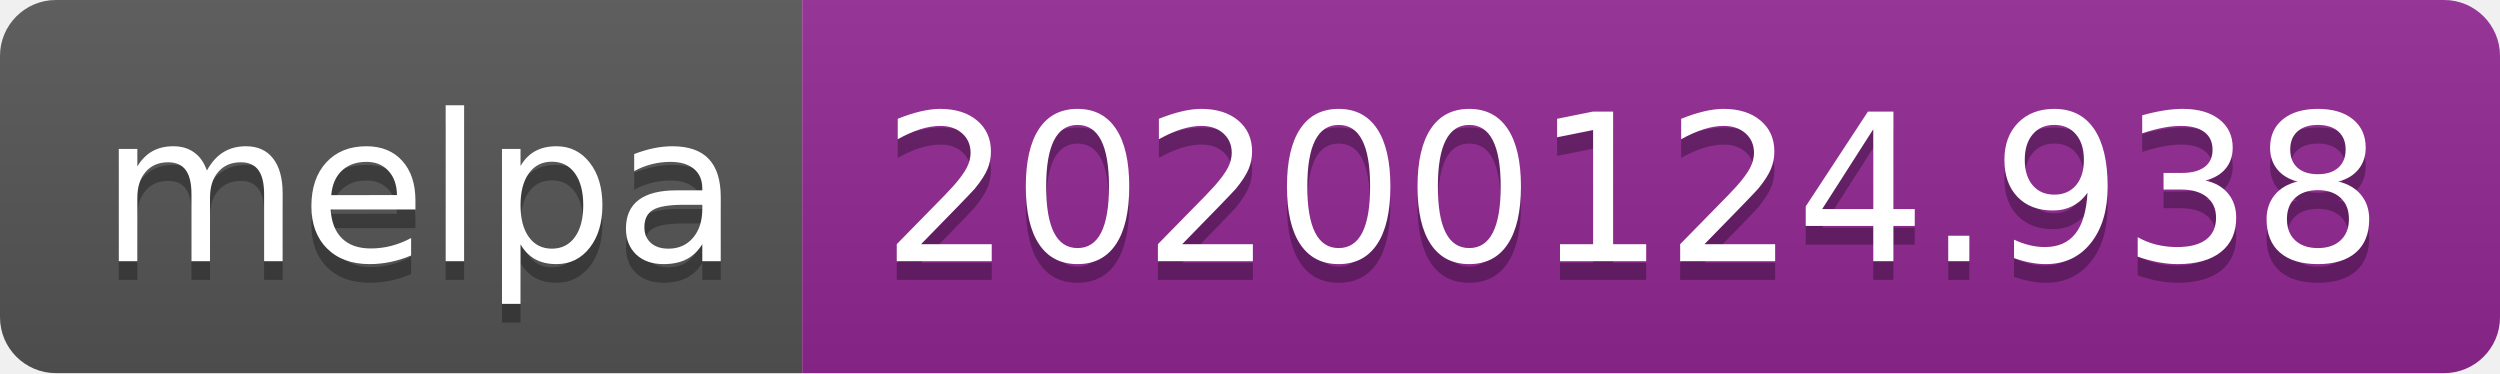
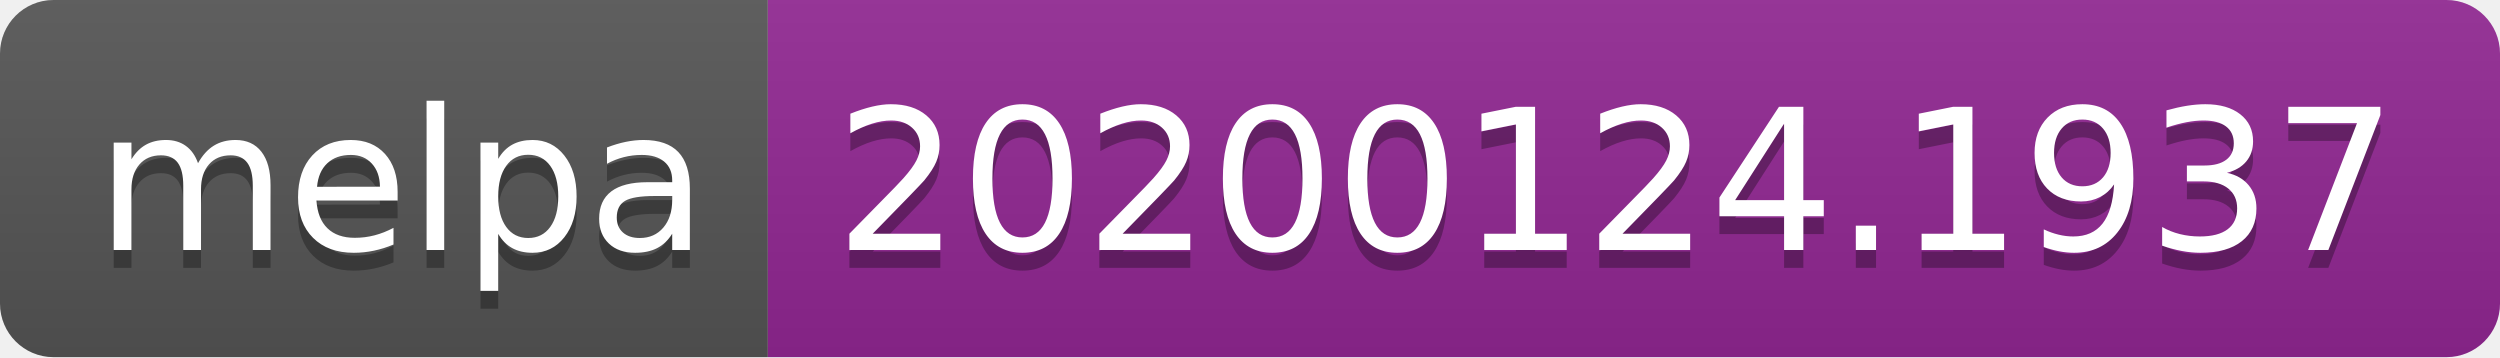
- <svg xmlns="http://www.w3.org/2000/svg" width="134" height="20">
+ <svg xmlns="http://www.w3.org/2000/svg" width="140" height="20">
  <linearGradient id="b" x2="0" y2="100%">
    <stop offset="0" stop-color="#bbb" stop-opacity=".1" />
    <stop offset="1" stop-opacity=".1" />
  </linearGradient>
  <clipPath id="a">
-     <rect width="134" height="20" rx="3" fill="#fff" />
+     <rect width="140" height="20" rx="3" fill="#fff" />
  </clipPath>
  <g clip-path="url(#a)">
    <path fill="#555" d="M0 0h43v20H0z" />
-     <path fill="#922793" d="M43 0h91v20H43z" />
-     <path fill="url(#b)" d="M0 0h134v20H0z" />
+     <path fill="#922793" d="M43 0h97v20H43z" />
+     <path fill="url(#b)" d="M0 0h140v20H0z" />
  </g>
  <g fill="#fff" text-anchor="middle" font-family="DejaVu Sans,Verdana,Geneva,sans-serif" font-size="110">
    <text x="225" y="150" fill="#010101" fill-opacity=".3" transform="scale(.1)" textLength="330">melpa</text>
    <text x="225" y="140" transform="scale(.1)" textLength="330">melpa</text>
-     <text x="875" y="150" fill="#010101" fill-opacity=".3" transform="scale(.1)" textLength="810">20200124.938</text>
-     <text x="875" y="140" transform="scale(.1)" textLength="810">20200124.938</text>
+     <text x="905" y="150" fill="#010101" fill-opacity=".3" transform="scale(.1)" textLength="870">20200124.1937</text>
+     <text x="905" y="140" transform="scale(.1)" textLength="870">20200124.1937</text>
  </g>
</svg>
